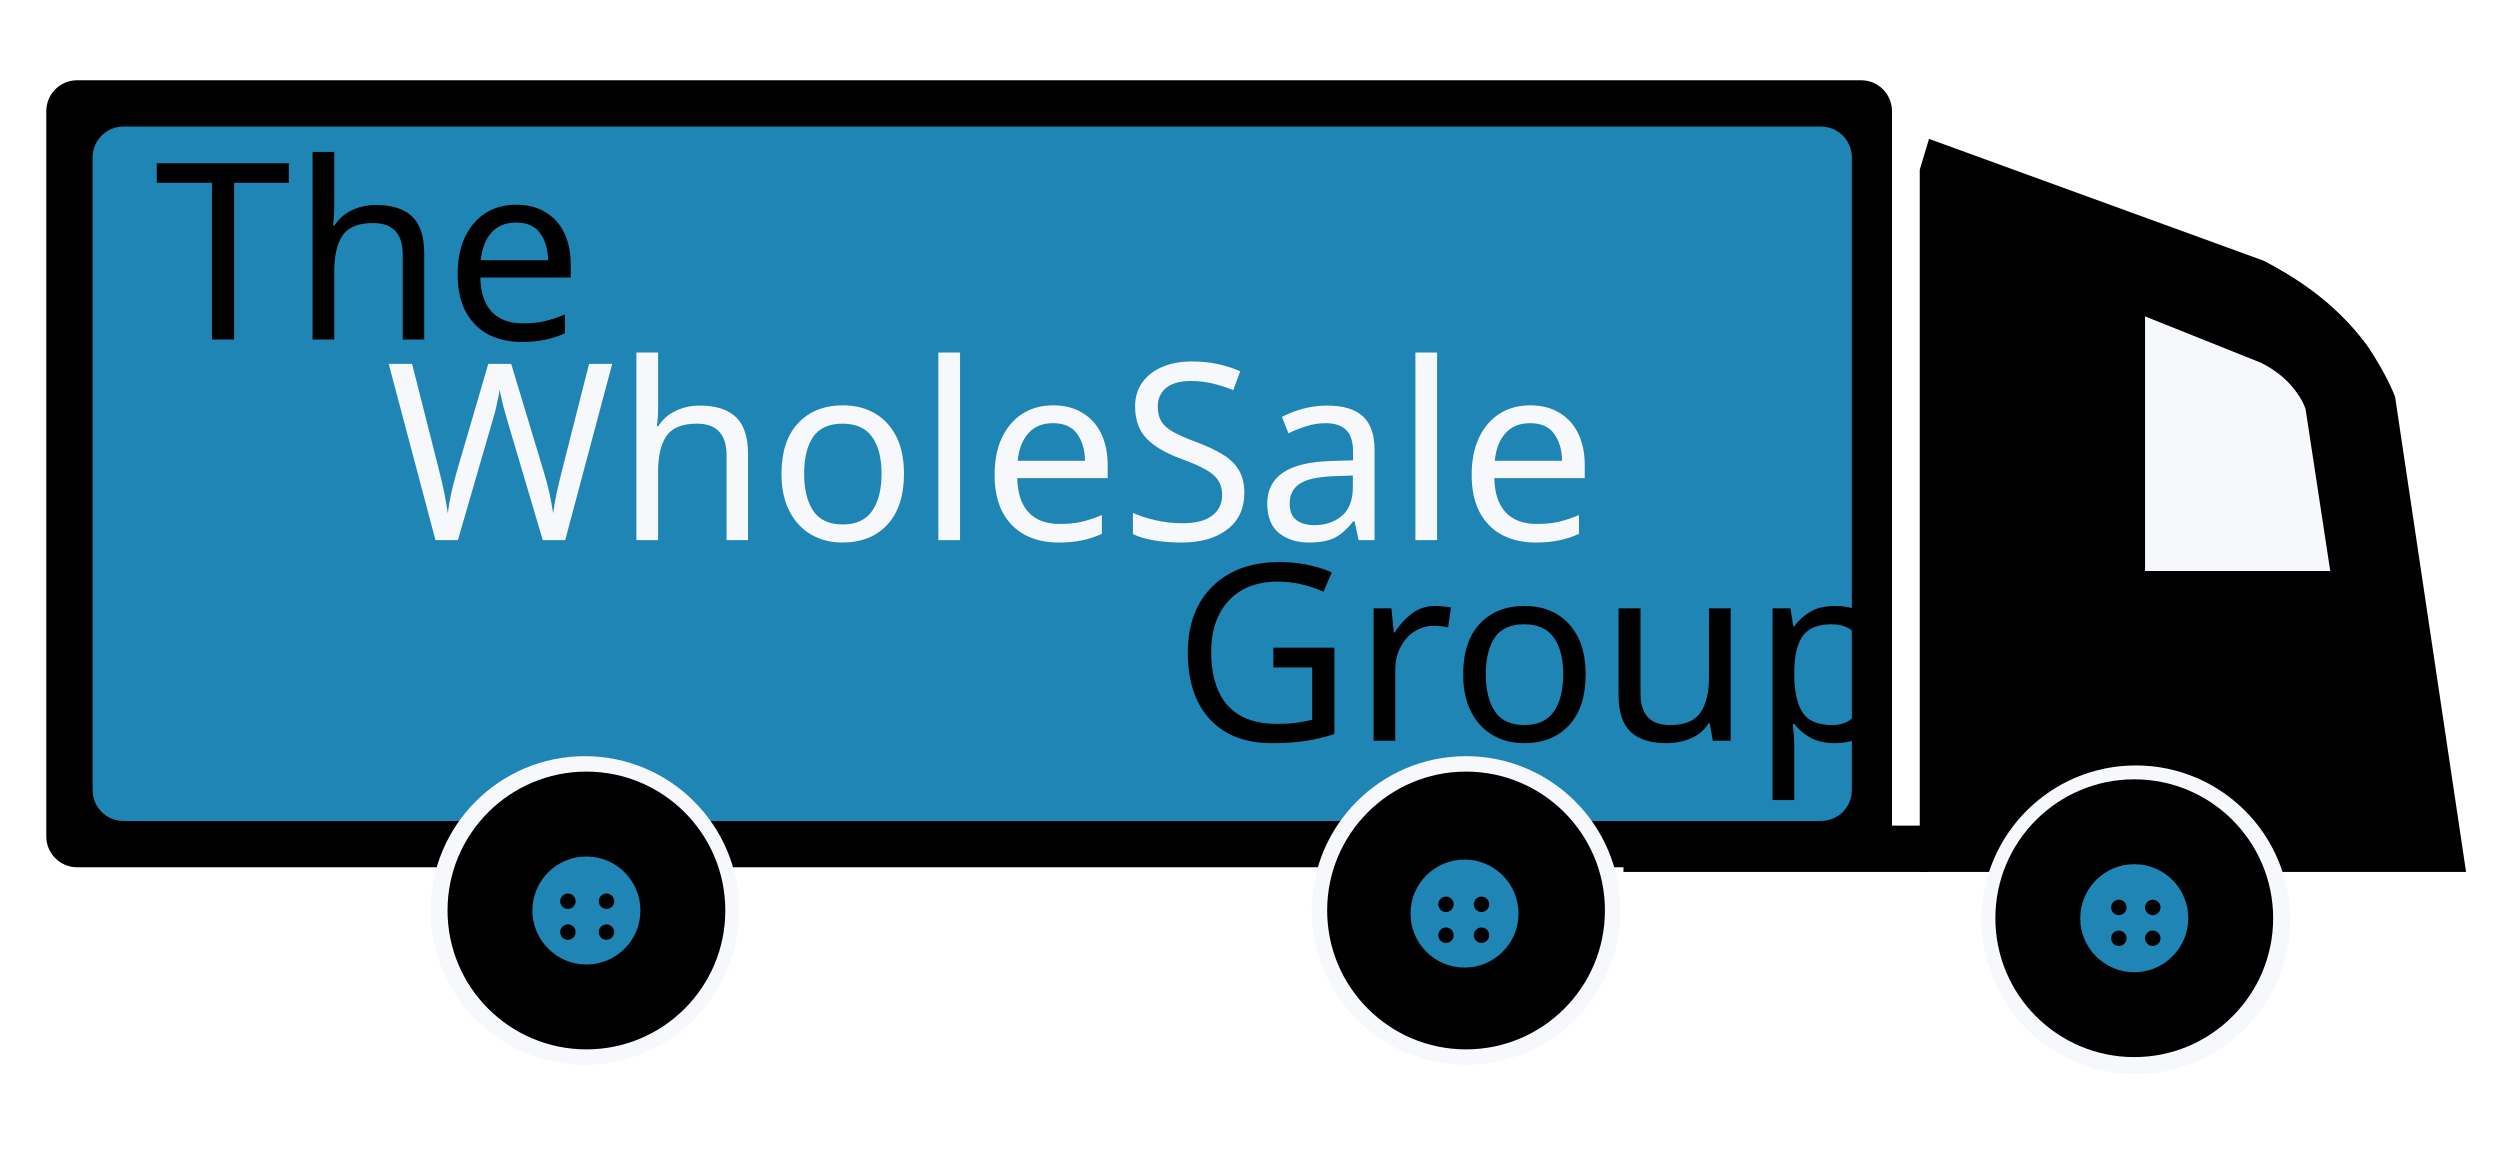
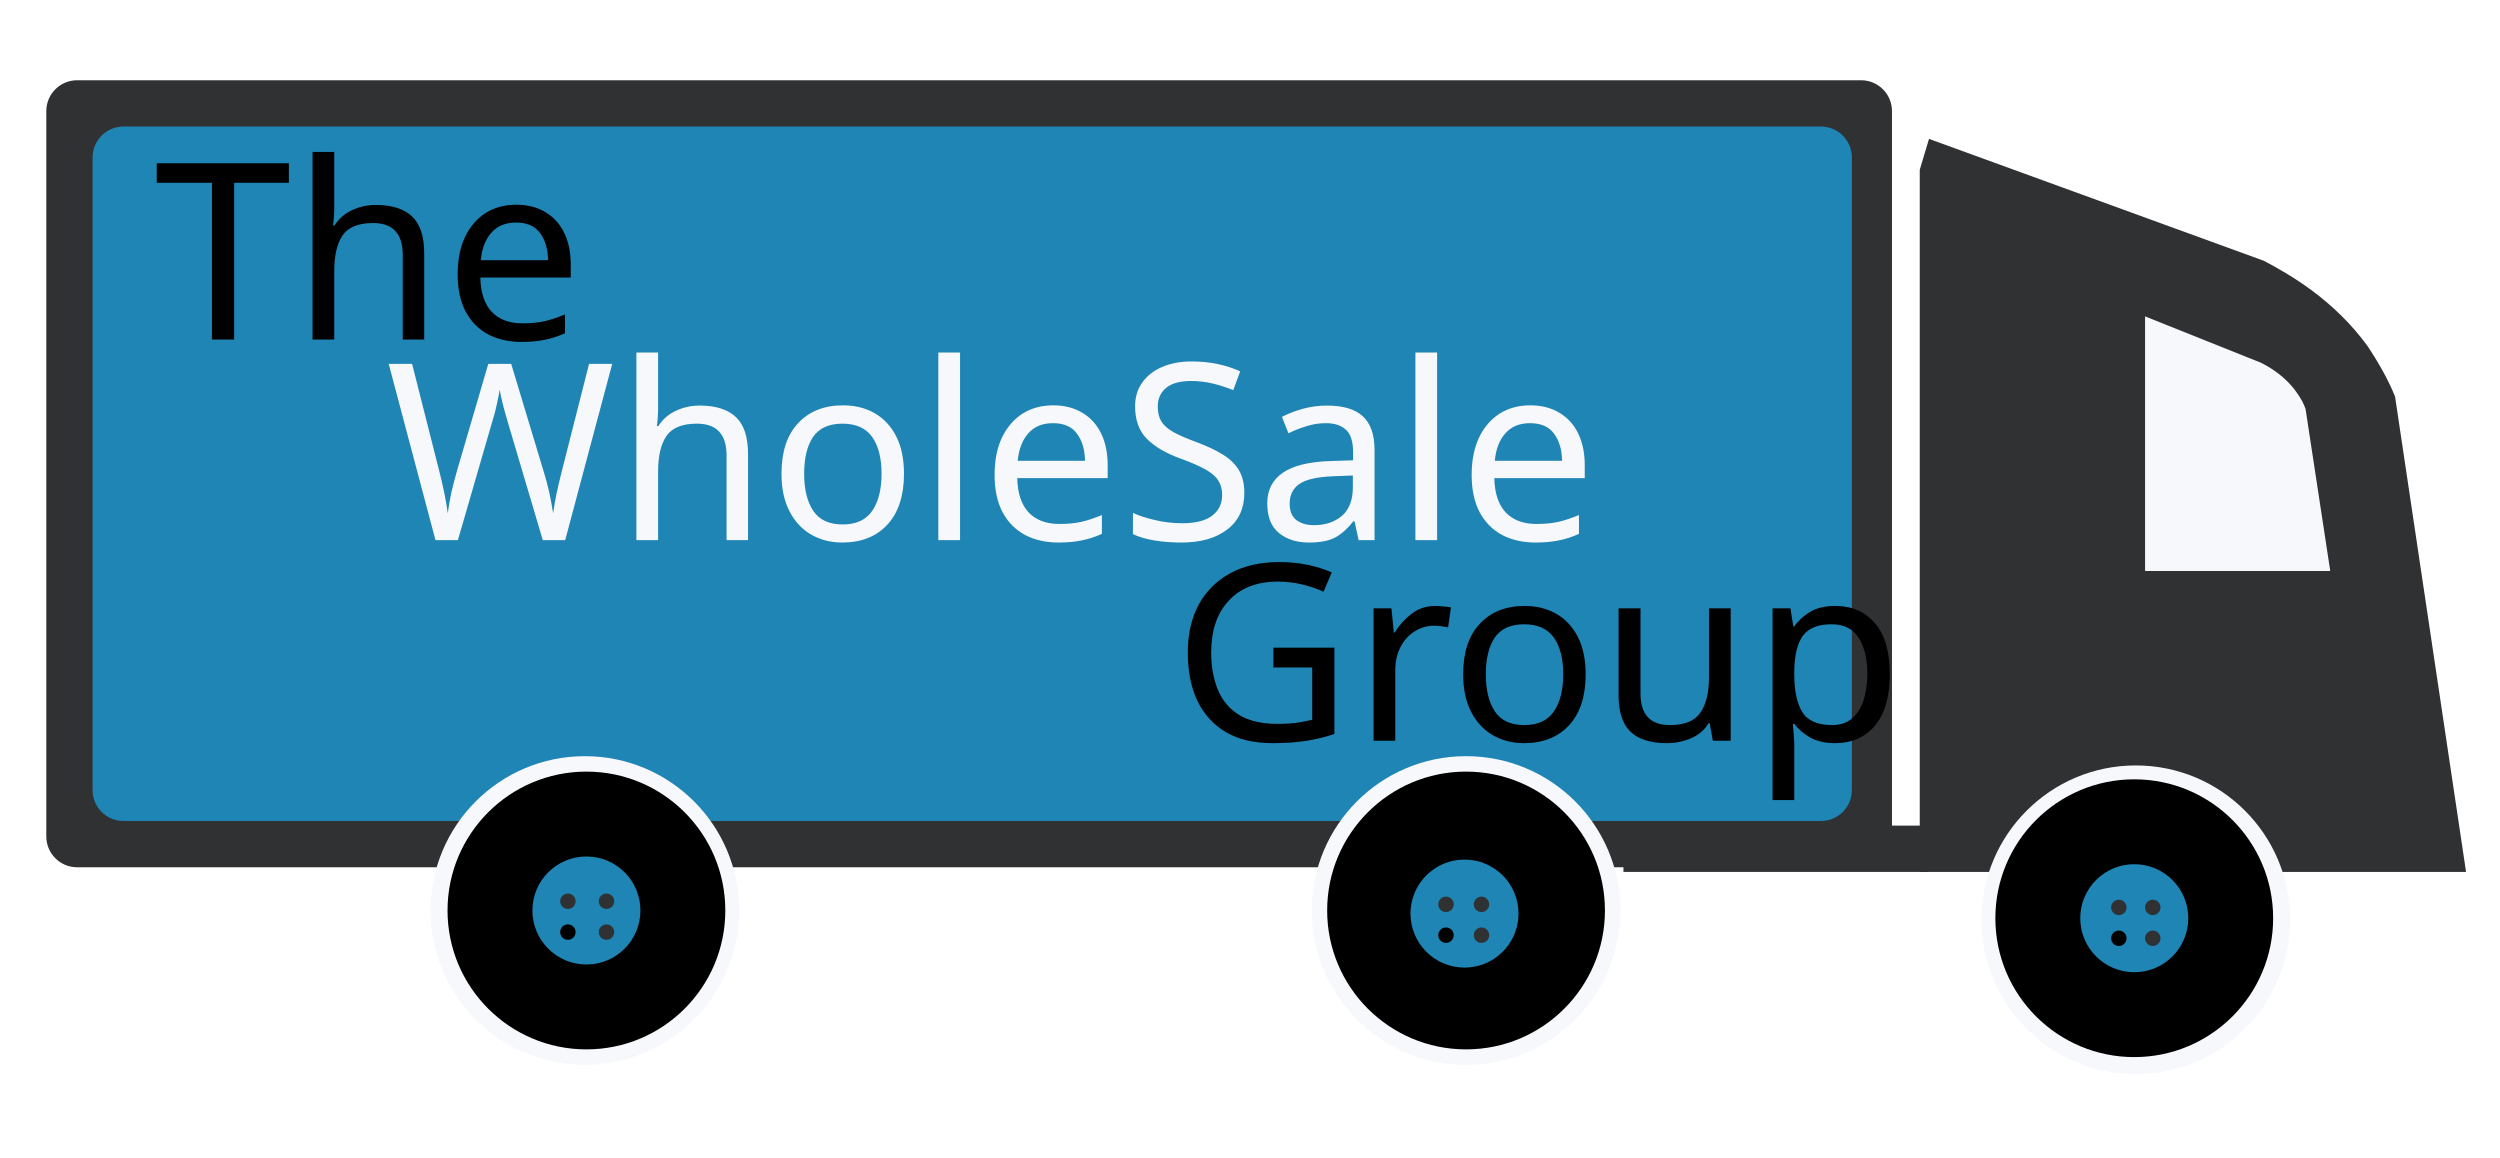
<svg xmlns="http://www.w3.org/2000/svg" version="1.1" id="Layer_1" x="0px" y="0px" viewBox="250 260 162 75" style="enable-background:new 0 0 612 792;" xml:space="preserve">
  <style type="text/css">
	
- 	.st0{fill:#000;}
+ 	.st0{fill:#303133;}
	
	.st1{fill:#f7f8fc;}
	
	.st2{fill:#000;}
	
	.st3{fill:#f7f8fc;}
	
	.st4{fill:#000;}
	.st5{font-family:'Poppins';}
	.st6{font-size:16px;}
	
	.st7{fill:#f7f8fc;}
	
	.st8{fill:#1f85b4;}
</style>
  <rect x="253" y="265.2" rx="2" class="st0" width="119.6" height="51" />
  <rect x="256" y="268.2" rx="2" class="st8" width="114" height="45" />
  <rect x="355.2" y="313.5" class="st0" width="19.7" height="3" />
  <circle class="st1" cx="287.9" cy="319" rx="9.5" r="10" />
  <circle class="st1" cx="345" cy="319" rx="10.1" r="10" />
  <circle cx="288" cy="319" r="9" />
  <circle class="st2" cx="345" cy="319" r="9" />
  <path class="st0" d="M374.4,271v45.5h35.4l-4.6-30.8c-0.4-1-1-2.1-1.8-3.3c-2.2-3-5-4.6-6.7-5.5L375,269z" />
  <path class="st3" d="M389,280V297H401l-1.6-10.5c-0.1-0.3-0.3-0.7-0.6-1.1c-0.7-1-1.7-1.6-2.3-1.9L389,280.5z" />
  <circle class="st1" cx="388.4" cy="319.6" r="10" />
  <circle class="st2" cx="388.3" cy="319.5" r="9" />
  <circle class="st8" cx="288" cy="319" r="3.5" />
  <circle class="st8" cx="344.9" cy="319.2" r="3.5" />
  <circle class="st8" cx="388.3" cy="319.5" r="3.5" />
  <circle class="st0" cx="289.3" cy="318.4" r=".5" />
  <circle class="st0" cx="289.3" cy="320.4" r=".5" />
  <circle class="st" cx="286.8" cy="320.4" r=".5" />
  <circle class="st0" cx="286.8" cy="318.4" r=".5" />
  <circle class="st0" cx="346" cy="318.6" r=".5" />
  <circle class="st0" cx="346" cy="320.6" r=".5" />
  <circle class="st" cx="343.7" cy="320.6" r=".5" />
  <circle class="st0" cx="343.7" cy="318.6" r=".5" />
  <circle class="st0" cx="389.5" cy="318.8" r=".5" />
  <circle class="st0" cx="389.5" cy="320.8" r=".5" />
  <circle class="st" cx="387.3" cy="320.8" r=".5" />
  <circle class="st0" cx="387.3" cy="318.8" r=".5" />
  <text transform="matrix(1 0 0 1 260 282)" class="st4 st5 st6">The </text>
  <text transform="matrix(1 0 0 1 275 295)" class="st7 st5 st6">WholeSale</text>
  <text transform="matrix(1 0 0 1 326 308)" class="st4 st5 st6">Group</text>
</svg>
